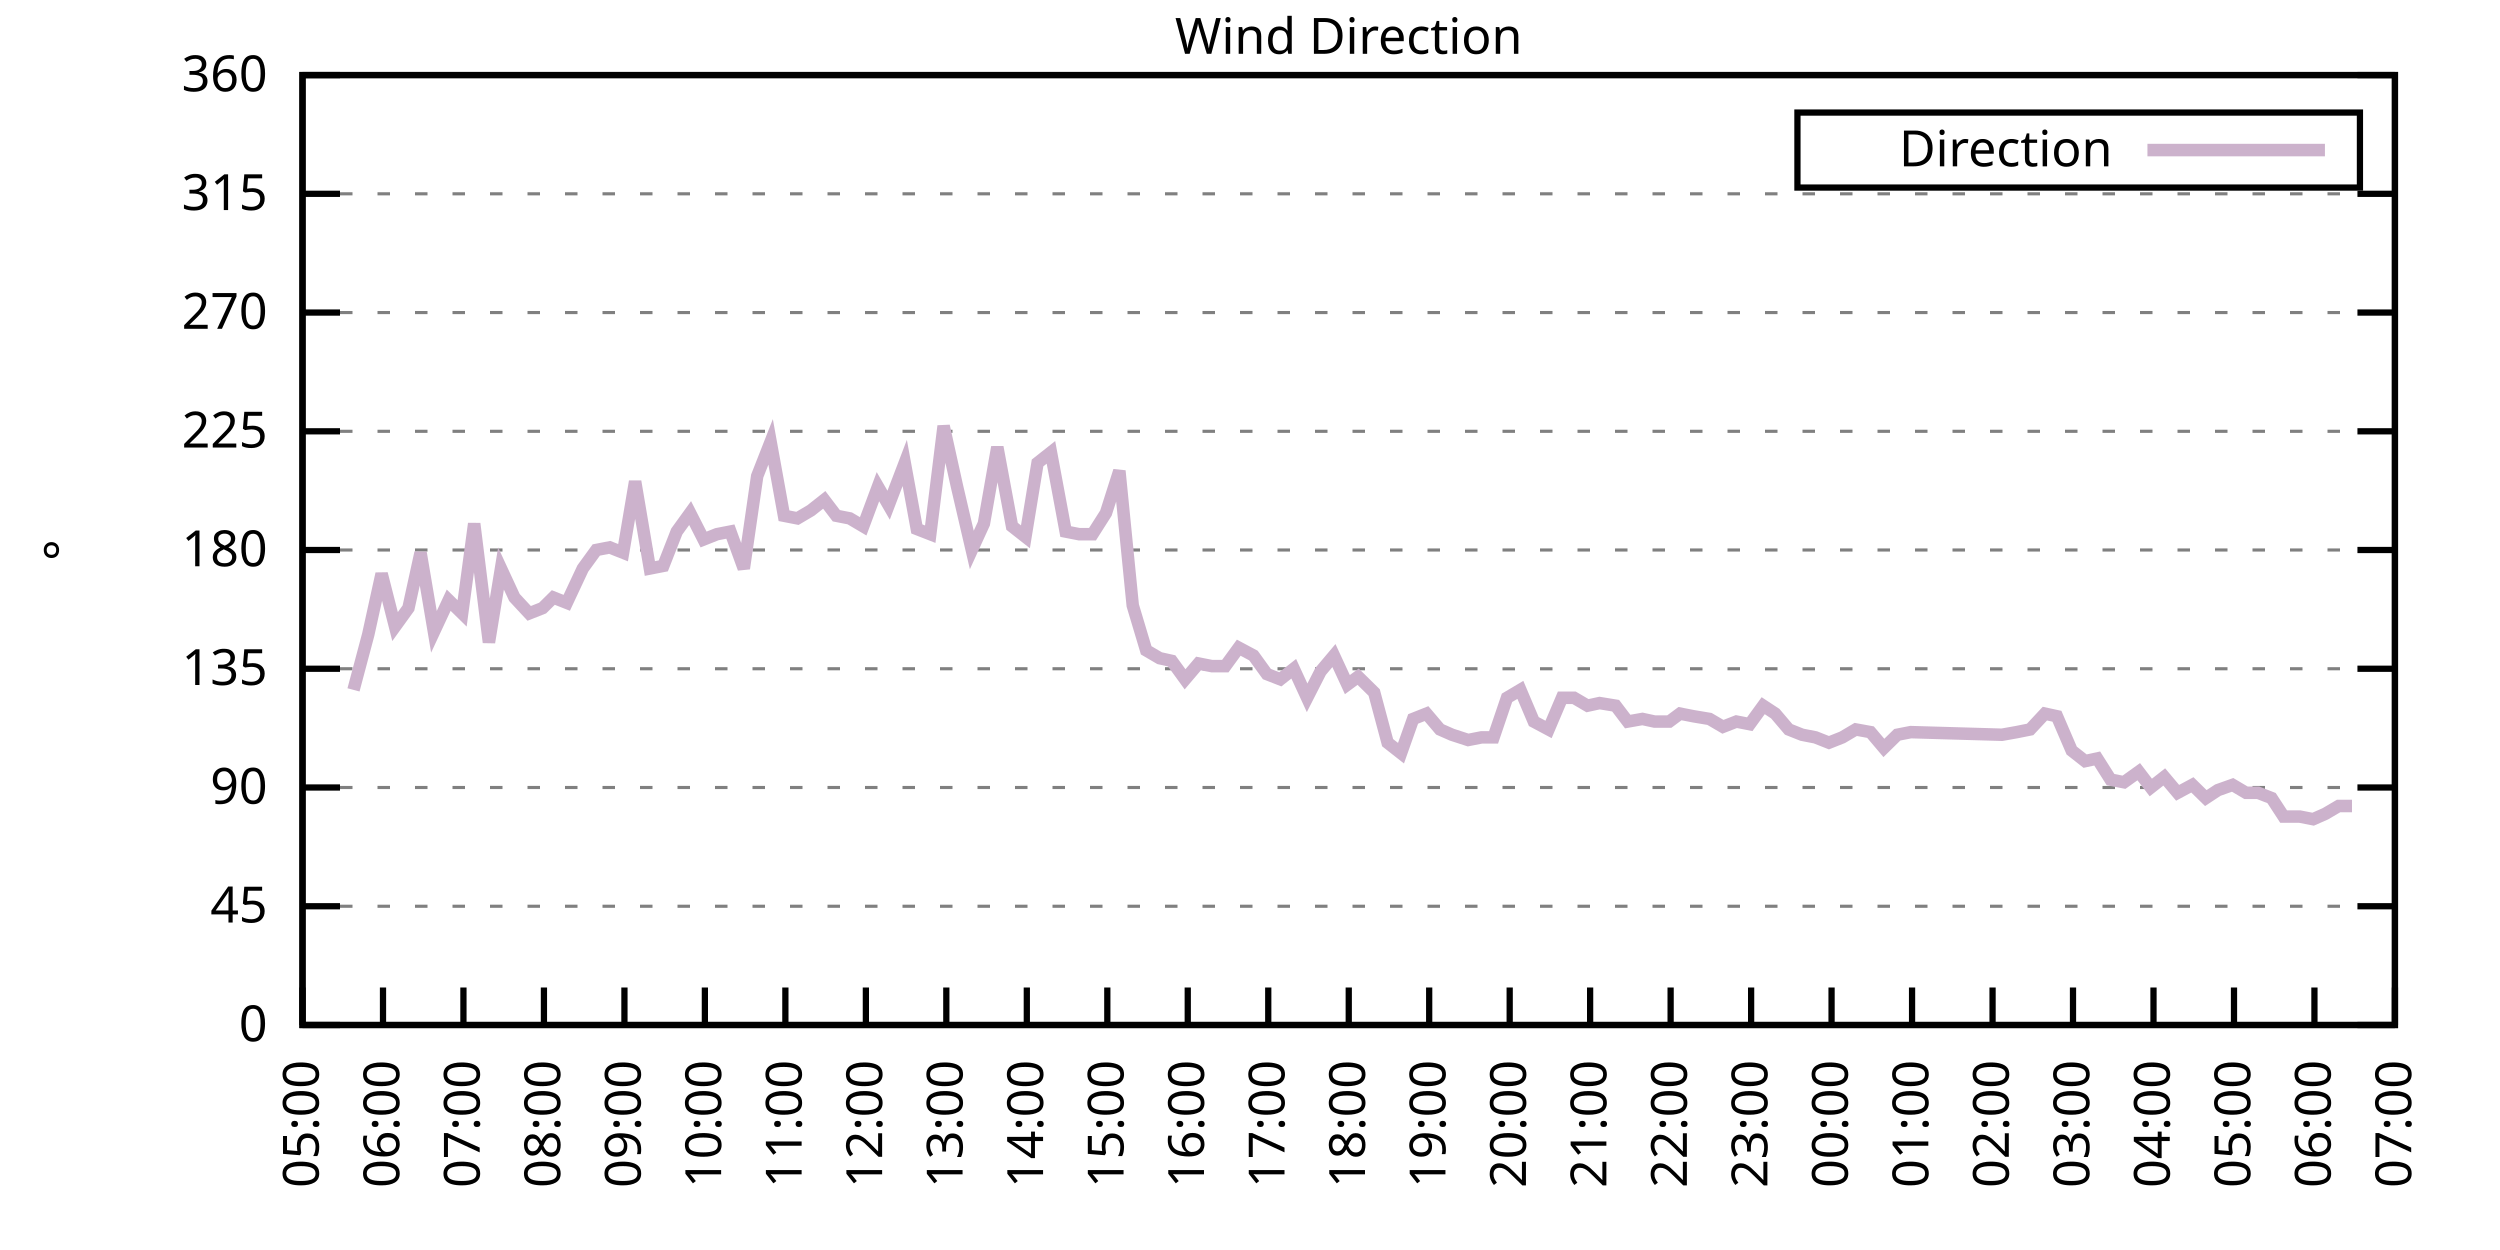
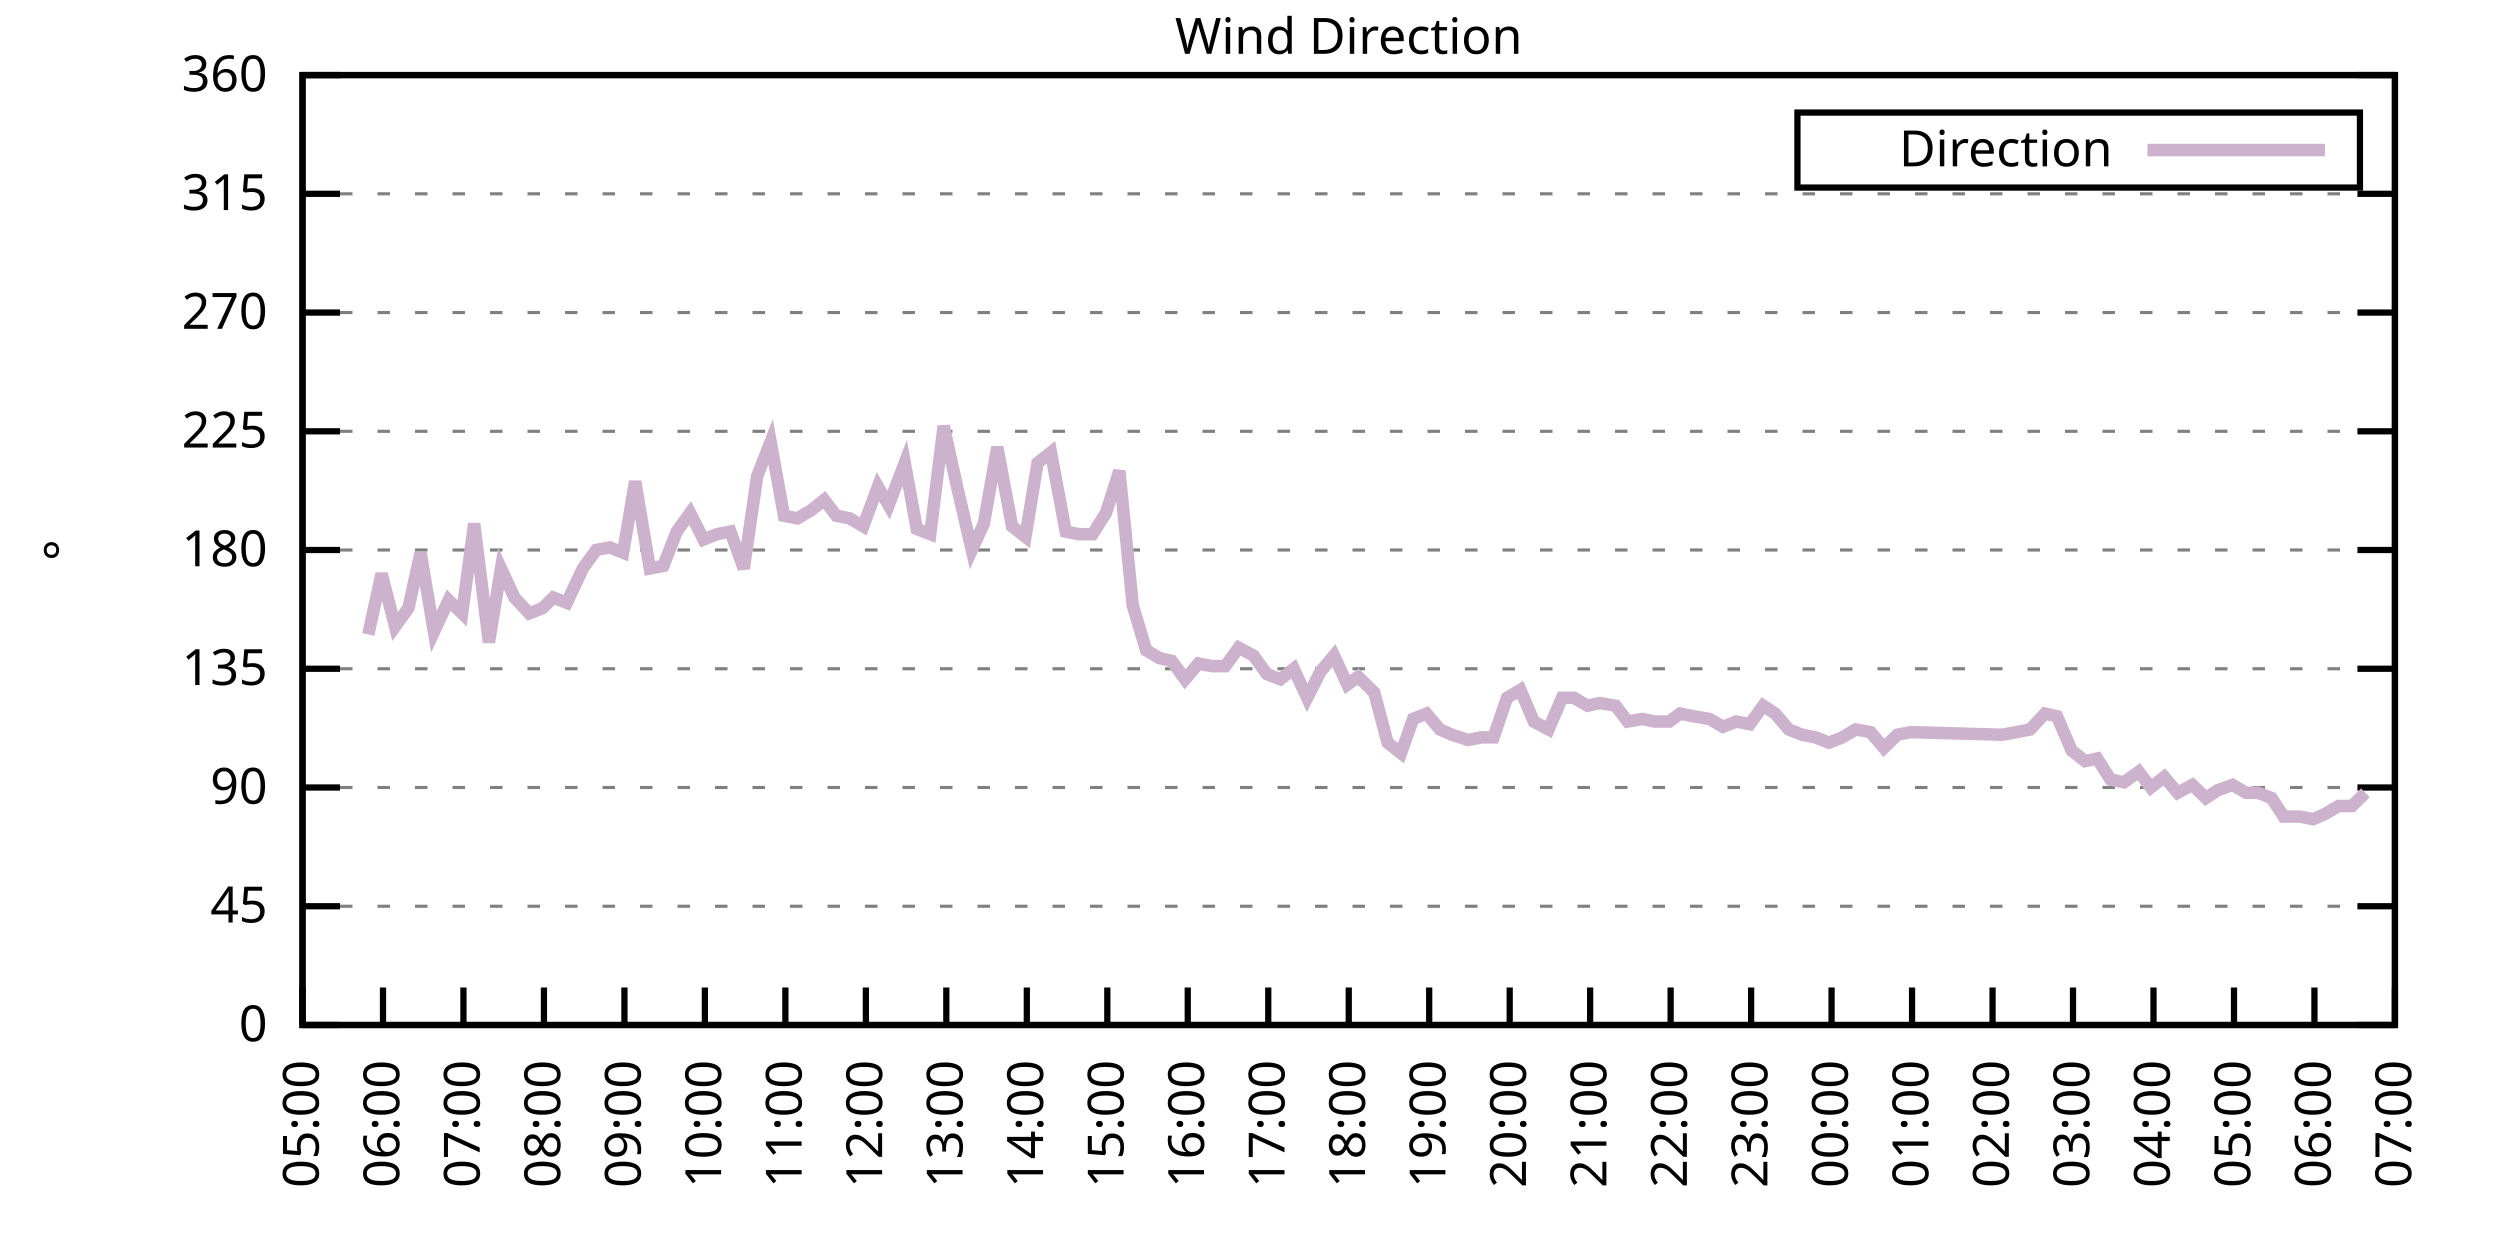
<svg xmlns="http://www.w3.org/2000/svg" xmlns:xlink="http://www.w3.org/1999/xlink" width="400" height="200" viewBox="0 0 400 200">
  <g id="gnuplot_canvas">
    <rect x="0" y="0" width="400" height="200" fill="none" />
    <defs>
      <circle id="gpDot" r="0.5" stroke-width="0.5" stroke="currentColor" />
      <path id="gpPt0" stroke-width="0.333" stroke="currentColor" d="M-1,0 h2 M0,-1 v2" />
      <path id="gpPt1" stroke-width="0.333" stroke="currentColor" d="M-1,-1 L1,1 M1,-1 L-1,1" />
      <path id="gpPt2" stroke-width="0.333" stroke="currentColor" d="M-1,0 L1,0 M0,-1 L0,1 M-1,-1 L1,1 M-1,1 L1,-1" />
      <rect id="gpPt3" stroke-width="0.333" stroke="currentColor" x="-1" y="-1" width="2" height="2" />
      <rect id="gpPt4" stroke-width="0.333" stroke="currentColor" fill="currentColor" x="-1" y="-1" width="2" height="2" />
      <circle id="gpPt5" stroke-width="0.333" stroke="currentColor" cx="0" cy="0" r="1" />
      <use xlink:href="#gpPt5" id="gpPt6" fill="currentColor" stroke="none" />
      <path id="gpPt7" stroke-width="0.333" stroke="currentColor" d="M0,-1.33 L-1.33,0.67 L1.33,0.67 z" />
      <use xlink:href="#gpPt7" id="gpPt8" fill="currentColor" stroke="none" />
      <use xlink:href="#gpPt7" id="gpPt9" stroke="currentColor" transform="rotate(180)" />
      <use xlink:href="#gpPt9" id="gpPt10" fill="currentColor" stroke="none" />
      <use xlink:href="#gpPt3" id="gpPt11" stroke="currentColor" transform="rotate(45)" />
      <use xlink:href="#gpPt11" id="gpPt12" fill="currentColor" stroke="none" />
      <path id="gpPt13" stroke-width="0.333" stroke="currentColor" d="M0,1.330 L1.265,0.411 L0.782,-1.067 L-0.782,-1.076 L-1.265,0.411 z" />
      <use xlink:href="#gpPt13" id="gpPt14" fill="currentColor" stroke="none" />
      <filter id="textbox" filterUnits="objectBoundingBox" x="0" y="0" height="1" width="1">
        <feFlood flood-color="white" flood-opacity="1" result="bgnd" />
        <feComposite in="SourceGraphic" in2="bgnd" operator="atop" />
      </filter>
      <filter id="greybox" filterUnits="objectBoundingBox" x="0" y="0" height="1" width="1">
        <feFlood flood-color="lightgrey" flood-opacity="1" result="grey" />
        <feComposite in="SourceGraphic" in2="grey" operator="atop" />
      </filter>
    </defs>
    <g fill="none" color="white" stroke="currentColor" stroke-width="1.00" stroke-linecap="butt" stroke-linejoin="miter">
</g>
    <g fill="none" color="black" stroke="currentColor" stroke-width="1.00" stroke-linecap="butt" stroke-linejoin="miter">
      <g stroke="none" shape-rendering="crispEdges">
        <polygon fill="rgb(255, 255, 255)" points="48.40,164.00 383.18,164.00 383.18,12.02 48.40,12.02 " />
      </g>
    </g>
    <g fill="none" color="black" stroke="currentColor" stroke-width="1.00" stroke-linecap="butt" stroke-linejoin="miter">
</g>
    <g fill="none" color="black" stroke="black" stroke-width="0.50" stroke-linecap="butt" stroke-linejoin="miter">
</g>
    <g fill="none" color="gray" stroke="currentColor" stroke-width="0.50" stroke-linecap="butt" stroke-linejoin="miter">
      <path stroke="gray" stroke-dasharray="2,4" class="gridline" d="M48.40,164.00 L383.19,164.00  " />
    </g>
    <g fill="none" color="gray" stroke="gray" stroke-width="1.00" stroke-linecap="butt" stroke-linejoin="miter">
</g>
    <g fill="none" color="black" stroke="currentColor" stroke-width="1.00" stroke-linecap="butt" stroke-linejoin="miter">
      <path stroke="black" d="M48.40,164.00 L54.40,164.00 M383.19,164.00 L377.19,164.00  " />
      <g transform="translate(42.80,166.60)" stroke="none" fill="black" font-family="Sans" font-size="8.00" text-anchor="end">
        <text>
          <tspan font-family="Sans"> 0</tspan>
        </text>
      </g>
    </g>
    <g fill="none" color="black" stroke="currentColor" stroke-width="1.00" stroke-linecap="butt" stroke-linejoin="miter">
</g>
    <g fill="none" color="black" stroke="black" stroke-width="0.50" stroke-linecap="butt" stroke-linejoin="miter">
</g>
    <g fill="none" color="gray" stroke="currentColor" stroke-width="0.50" stroke-linecap="butt" stroke-linejoin="miter">
      <path stroke="gray" stroke-dasharray="2,4" class="gridline" d="M48.40,145.00 L383.19,145.00  " />
    </g>
    <g fill="none" color="gray" stroke="gray" stroke-width="1.00" stroke-linecap="butt" stroke-linejoin="miter">
</g>
    <g fill="none" color="black" stroke="currentColor" stroke-width="1.00" stroke-linecap="butt" stroke-linejoin="miter">
      <path stroke="black" d="M48.40,145.00 L54.40,145.00 M383.19,145.00 L377.19,145.00  " />
      <g transform="translate(42.80,147.60)" stroke="none" fill="black" font-family="Sans" font-size="8.00" text-anchor="end">
        <text>
          <tspan font-family="Sans"> 45</tspan>
        </text>
      </g>
    </g>
    <g fill="none" color="black" stroke="currentColor" stroke-width="1.00" stroke-linecap="butt" stroke-linejoin="miter">
</g>
    <g fill="none" color="black" stroke="black" stroke-width="0.50" stroke-linecap="butt" stroke-linejoin="miter">
</g>
    <g fill="none" color="gray" stroke="currentColor" stroke-width="0.50" stroke-linecap="butt" stroke-linejoin="miter">
      <path stroke="gray" stroke-dasharray="2,4" class="gridline" d="M48.40,126.00 L383.19,126.00  " />
    </g>
    <g fill="none" color="gray" stroke="gray" stroke-width="1.00" stroke-linecap="butt" stroke-linejoin="miter">
</g>
    <g fill="none" color="black" stroke="currentColor" stroke-width="1.00" stroke-linecap="butt" stroke-linejoin="miter">
      <path stroke="black" d="M48.40,126.00 L54.40,126.00 M383.19,126.00 L377.19,126.00  " />
      <g transform="translate(42.80,128.60)" stroke="none" fill="black" font-family="Sans" font-size="8.00" text-anchor="end">
        <text>
          <tspan font-family="Sans"> 90</tspan>
        </text>
      </g>
    </g>
    <g fill="none" color="black" stroke="currentColor" stroke-width="1.00" stroke-linecap="butt" stroke-linejoin="miter">
</g>
    <g fill="none" color="black" stroke="black" stroke-width="0.50" stroke-linecap="butt" stroke-linejoin="miter">
</g>
    <g fill="none" color="gray" stroke="currentColor" stroke-width="0.50" stroke-linecap="butt" stroke-linejoin="miter">
      <path stroke="gray" stroke-dasharray="2,4" class="gridline" d="M48.40,107.00 L383.19,107.00  " />
    </g>
    <g fill="none" color="gray" stroke="gray" stroke-width="1.00" stroke-linecap="butt" stroke-linejoin="miter">
</g>
    <g fill="none" color="black" stroke="currentColor" stroke-width="1.00" stroke-linecap="butt" stroke-linejoin="miter">
      <path stroke="black" d="M48.40,107.00 L54.40,107.00 M383.19,107.00 L377.19,107.00  " />
      <g transform="translate(42.80,109.60)" stroke="none" fill="black" font-family="Sans" font-size="8.00" text-anchor="end">
        <text>
          <tspan font-family="Sans"> 135</tspan>
        </text>
      </g>
    </g>
    <g fill="none" color="black" stroke="currentColor" stroke-width="1.00" stroke-linecap="butt" stroke-linejoin="miter">
</g>
    <g fill="none" color="black" stroke="black" stroke-width="0.50" stroke-linecap="butt" stroke-linejoin="miter">
</g>
    <g fill="none" color="gray" stroke="currentColor" stroke-width="0.50" stroke-linecap="butt" stroke-linejoin="miter">
      <path stroke="gray" stroke-dasharray="2,4" class="gridline" d="M48.40,88.00 L383.19,88.00  " />
    </g>
    <g fill="none" color="gray" stroke="gray" stroke-width="1.00" stroke-linecap="butt" stroke-linejoin="miter">
</g>
    <g fill="none" color="black" stroke="currentColor" stroke-width="1.00" stroke-linecap="butt" stroke-linejoin="miter">
      <path stroke="black" d="M48.40,88.00 L54.40,88.00 M383.19,88.00 L377.19,88.00  " />
      <g transform="translate(42.80,90.60)" stroke="none" fill="black" font-family="Sans" font-size="8.00" text-anchor="end">
        <text>
          <tspan font-family="Sans"> 180</tspan>
        </text>
      </g>
    </g>
    <g fill="none" color="black" stroke="currentColor" stroke-width="1.00" stroke-linecap="butt" stroke-linejoin="miter">
</g>
    <g fill="none" color="black" stroke="black" stroke-width="0.50" stroke-linecap="butt" stroke-linejoin="miter">
</g>
    <g fill="none" color="gray" stroke="currentColor" stroke-width="0.50" stroke-linecap="butt" stroke-linejoin="miter">
      <path stroke="gray" stroke-dasharray="2,4" class="gridline" d="M48.40,69.01 L383.19,69.01  " />
    </g>
    <g fill="none" color="gray" stroke="gray" stroke-width="1.00" stroke-linecap="butt" stroke-linejoin="miter">
</g>
    <g fill="none" color="black" stroke="currentColor" stroke-width="1.00" stroke-linecap="butt" stroke-linejoin="miter">
      <path stroke="black" d="M48.40,69.01 L54.40,69.01 M383.19,69.01 L377.19,69.01  " />
      <g transform="translate(42.80,71.61)" stroke="none" fill="black" font-family="Sans" font-size="8.00" text-anchor="end">
        <text>
          <tspan font-family="Sans"> 225</tspan>
        </text>
      </g>
    </g>
    <g fill="none" color="black" stroke="currentColor" stroke-width="1.00" stroke-linecap="butt" stroke-linejoin="miter">
</g>
    <g fill="none" color="black" stroke="black" stroke-width="0.50" stroke-linecap="butt" stroke-linejoin="miter">
</g>
    <g fill="none" color="gray" stroke="currentColor" stroke-width="0.50" stroke-linecap="butt" stroke-linejoin="miter">
      <path stroke="gray" stroke-dasharray="2,4" class="gridline" d="M48.40,50.01 L383.19,50.01  " />
    </g>
    <g fill="none" color="gray" stroke="gray" stroke-width="1.00" stroke-linecap="butt" stroke-linejoin="miter">
</g>
    <g fill="none" color="black" stroke="currentColor" stroke-width="1.00" stroke-linecap="butt" stroke-linejoin="miter">
      <path stroke="black" d="M48.40,50.01 L54.40,50.01 M383.19,50.01 L377.19,50.01  " />
      <g transform="translate(42.80,52.61)" stroke="none" fill="black" font-family="Sans" font-size="8.00" text-anchor="end">
        <text>
          <tspan font-family="Sans"> 270</tspan>
        </text>
      </g>
    </g>
    <g fill="none" color="black" stroke="currentColor" stroke-width="1.00" stroke-linecap="butt" stroke-linejoin="miter">
</g>
    <g fill="none" color="black" stroke="black" stroke-width="0.50" stroke-linecap="butt" stroke-linejoin="miter">
</g>
    <g fill="none" color="gray" stroke="currentColor" stroke-width="0.50" stroke-linecap="butt" stroke-linejoin="miter">
      <path stroke="gray" stroke-dasharray="2,4" class="gridline" d="M48.40,31.01 L383.19,31.01  " />
    </g>
    <g fill="none" color="gray" stroke="gray" stroke-width="1.00" stroke-linecap="butt" stroke-linejoin="miter">
</g>
    <g fill="none" color="black" stroke="currentColor" stroke-width="1.00" stroke-linecap="butt" stroke-linejoin="miter">
      <path stroke="black" d="M48.40,31.01 L54.40,31.01 M383.19,31.01 L377.19,31.01  " />
      <g transform="translate(42.80,33.61)" stroke="none" fill="black" font-family="Sans" font-size="8.00" text-anchor="end">
        <text>
          <tspan font-family="Sans"> 315</tspan>
        </text>
      </g>
    </g>
    <g fill="none" color="black" stroke="currentColor" stroke-width="1.00" stroke-linecap="butt" stroke-linejoin="miter">
</g>
    <g fill="none" color="black" stroke="black" stroke-width="0.50" stroke-linecap="butt" stroke-linejoin="miter">
</g>
    <g fill="none" color="gray" stroke="currentColor" stroke-width="0.50" stroke-linecap="butt" stroke-linejoin="miter">
      <path stroke="gray" stroke-dasharray="2,4" class="gridline" d="M48.40,12.01 L383.19,12.01  " />
    </g>
    <g fill="none" color="gray" stroke="gray" stroke-width="1.00" stroke-linecap="butt" stroke-linejoin="miter">
</g>
    <g fill="none" color="black" stroke="currentColor" stroke-width="1.00" stroke-linecap="butt" stroke-linejoin="miter">
      <path stroke="black" d="M48.40,12.01 L54.40,12.01 M383.19,12.01 L377.19,12.01  " />
      <g transform="translate(42.80,14.61)" stroke="none" fill="black" font-family="Sans" font-size="8.00" text-anchor="end">
        <text>
          <tspan font-family="Sans"> 360</tspan>
        </text>
      </g>
    </g>
    <g fill="none" color="black" stroke="currentColor" stroke-width="1.00" stroke-linecap="butt" stroke-linejoin="miter">
      <path stroke="black" d="M48.40,164.00 L48.40,158.00  " />
      <g transform="translate(51.00,169.60) rotate(270.00)" stroke="none" fill="black" font-family="Sans" font-size="8.00" text-anchor="end">
        <text>
          <tspan font-family="Sans">05:00</tspan>
        </text>
      </g>
    </g>
    <g fill="none" color="black" stroke="currentColor" stroke-width="1.00" stroke-linecap="butt" stroke-linejoin="miter">
      <path stroke="black" d="M61.28,164.00 L61.28,158.00  " />
      <g transform="translate(63.88,169.60) rotate(270.00)" stroke="none" fill="black" font-family="Sans" font-size="8.00" text-anchor="end">
        <text>
          <tspan font-family="Sans">06:00</tspan>
        </text>
      </g>
    </g>
    <g fill="none" color="black" stroke="currentColor" stroke-width="1.00" stroke-linecap="butt" stroke-linejoin="miter">
      <path stroke="black" d="M74.15,164.00 L74.15,158.00  " />
      <g transform="translate(76.75,169.60) rotate(270.00)" stroke="none" fill="black" font-family="Sans" font-size="8.00" text-anchor="end">
        <text>
          <tspan font-family="Sans">07:00</tspan>
        </text>
      </g>
    </g>
    <g fill="none" color="black" stroke="currentColor" stroke-width="1.00" stroke-linecap="butt" stroke-linejoin="miter">
      <path stroke="black" d="M87.03,164.00 L87.03,158.00  " />
      <g transform="translate(89.63,169.60) rotate(270.00)" stroke="none" fill="black" font-family="Sans" font-size="8.00" text-anchor="end">
        <text>
          <tspan font-family="Sans">08:00</tspan>
        </text>
      </g>
    </g>
    <g fill="none" color="black" stroke="currentColor" stroke-width="1.00" stroke-linecap="butt" stroke-linejoin="miter">
      <path stroke="black" d="M99.91,164.00 L99.91,158.00  " />
      <g transform="translate(102.51,169.60) rotate(270.00)" stroke="none" fill="black" font-family="Sans" font-size="8.00" text-anchor="end">
        <text>
          <tspan font-family="Sans">09:00</tspan>
        </text>
      </g>
    </g>
    <g fill="none" color="black" stroke="currentColor" stroke-width="1.00" stroke-linecap="butt" stroke-linejoin="miter">
      <path stroke="black" d="M112.78,164.00 L112.78,158.00  " />
      <g transform="translate(115.38,169.60) rotate(270.00)" stroke="none" fill="black" font-family="Sans" font-size="8.00" text-anchor="end">
        <text>
          <tspan font-family="Sans">10:00</tspan>
        </text>
      </g>
    </g>
    <g fill="none" color="black" stroke="currentColor" stroke-width="1.00" stroke-linecap="butt" stroke-linejoin="miter">
      <path stroke="black" d="M125.66,164.00 L125.66,158.00  " />
      <g transform="translate(128.26,169.60) rotate(270.00)" stroke="none" fill="black" font-family="Sans" font-size="8.00" text-anchor="end">
        <text>
          <tspan font-family="Sans">11:00</tspan>
        </text>
      </g>
    </g>
    <g fill="none" color="black" stroke="currentColor" stroke-width="1.00" stroke-linecap="butt" stroke-linejoin="miter">
      <path stroke="black" d="M138.54,164.00 L138.54,158.00  " />
      <g transform="translate(141.14,169.60) rotate(270.00)" stroke="none" fill="black" font-family="Sans" font-size="8.00" text-anchor="end">
        <text>
          <tspan font-family="Sans">12:00</tspan>
        </text>
      </g>
    </g>
    <g fill="none" color="black" stroke="currentColor" stroke-width="1.00" stroke-linecap="butt" stroke-linejoin="miter">
      <path stroke="black" d="M151.41,164.00 L151.41,158.00  " />
      <g transform="translate(154.01,169.60) rotate(270.00)" stroke="none" fill="black" font-family="Sans" font-size="8.00" text-anchor="end">
        <text>
          <tspan font-family="Sans">13:00</tspan>
        </text>
      </g>
    </g>
    <g fill="none" color="black" stroke="currentColor" stroke-width="1.00" stroke-linecap="butt" stroke-linejoin="miter">
      <path stroke="black" d="M164.29,164.00 L164.29,158.00  " />
      <g transform="translate(166.89,169.60) rotate(270.00)" stroke="none" fill="black" font-family="Sans" font-size="8.00" text-anchor="end">
        <text>
          <tspan font-family="Sans">14:00</tspan>
        </text>
      </g>
    </g>
    <g fill="none" color="black" stroke="currentColor" stroke-width="1.00" stroke-linecap="butt" stroke-linejoin="miter">
      <path stroke="black" d="M177.17,164.00 L177.17,158.00  " />
      <g transform="translate(179.77,169.60) rotate(270.00)" stroke="none" fill="black" font-family="Sans" font-size="8.00" text-anchor="end">
        <text>
          <tspan font-family="Sans">15:00</tspan>
        </text>
      </g>
    </g>
    <g fill="none" color="black" stroke="currentColor" stroke-width="1.00" stroke-linecap="butt" stroke-linejoin="miter">
      <path stroke="black" d="M190.04,164.00 L190.04,158.00  " />
      <g transform="translate(192.64,169.60) rotate(270.00)" stroke="none" fill="black" font-family="Sans" font-size="8.00" text-anchor="end">
        <text>
          <tspan font-family="Sans">16:00</tspan>
        </text>
      </g>
    </g>
    <g fill="none" color="black" stroke="currentColor" stroke-width="1.00" stroke-linecap="butt" stroke-linejoin="miter">
      <path stroke="black" d="M202.92,164.00 L202.92,158.00  " />
      <g transform="translate(205.52,169.60) rotate(270.00)" stroke="none" fill="black" font-family="Sans" font-size="8.00" text-anchor="end">
        <text>
          <tspan font-family="Sans">17:00</tspan>
        </text>
      </g>
    </g>
    <g fill="none" color="black" stroke="currentColor" stroke-width="1.00" stroke-linecap="butt" stroke-linejoin="miter">
      <path stroke="black" d="M215.80,164.00 L215.80,158.00  " />
      <g transform="translate(218.40,169.60) rotate(270.00)" stroke="none" fill="black" font-family="Sans" font-size="8.00" text-anchor="end">
        <text>
          <tspan font-family="Sans">18:00</tspan>
        </text>
      </g>
    </g>
    <g fill="none" color="black" stroke="currentColor" stroke-width="1.00" stroke-linecap="butt" stroke-linejoin="miter">
      <path stroke="black" d="M228.67,164.00 L228.67,158.00  " />
      <g transform="translate(231.27,169.60) rotate(270.00)" stroke="none" fill="black" font-family="Sans" font-size="8.00" text-anchor="end">
        <text>
          <tspan font-family="Sans">19:00</tspan>
        </text>
      </g>
    </g>
    <g fill="none" color="black" stroke="currentColor" stroke-width="1.00" stroke-linecap="butt" stroke-linejoin="miter">
      <path stroke="black" d="M241.55,164.00 L241.55,158.00  " />
      <g transform="translate(244.15,169.60) rotate(270.00)" stroke="none" fill="black" font-family="Sans" font-size="8.00" text-anchor="end">
        <text>
          <tspan font-family="Sans">20:00</tspan>
        </text>
      </g>
    </g>
    <g fill="none" color="black" stroke="currentColor" stroke-width="1.00" stroke-linecap="butt" stroke-linejoin="miter">
      <path stroke="black" d="M254.42,164.00 L254.42,158.00  " />
      <g transform="translate(257.02,169.60) rotate(270.00)" stroke="none" fill="black" font-family="Sans" font-size="8.00" text-anchor="end">
        <text>
          <tspan font-family="Sans">21:00</tspan>
        </text>
      </g>
    </g>
    <g fill="none" color="black" stroke="currentColor" stroke-width="1.00" stroke-linecap="butt" stroke-linejoin="miter">
      <path stroke="black" d="M267.30,164.00 L267.30,158.00  " />
      <g transform="translate(269.90,169.60) rotate(270.00)" stroke="none" fill="black" font-family="Sans" font-size="8.00" text-anchor="end">
        <text>
          <tspan font-family="Sans">22:00</tspan>
        </text>
      </g>
    </g>
    <g fill="none" color="black" stroke="currentColor" stroke-width="1.00" stroke-linecap="butt" stroke-linejoin="miter">
      <path stroke="black" d="M280.18,164.00 L280.18,158.00  " />
      <g transform="translate(282.78,169.60) rotate(270.00)" stroke="none" fill="black" font-family="Sans" font-size="8.00" text-anchor="end">
        <text>
          <tspan font-family="Sans">23:00</tspan>
        </text>
      </g>
    </g>
    <g fill="none" color="black" stroke="currentColor" stroke-width="1.00" stroke-linecap="butt" stroke-linejoin="miter">
      <path stroke="black" d="M293.05,164.00 L293.05,158.00  " />
      <g transform="translate(295.65,169.60) rotate(270.00)" stroke="none" fill="black" font-family="Sans" font-size="8.00" text-anchor="end">
        <text>
          <tspan font-family="Sans">00:00</tspan>
        </text>
      </g>
    </g>
    <g fill="none" color="black" stroke="currentColor" stroke-width="1.00" stroke-linecap="butt" stroke-linejoin="miter">
      <path stroke="black" d="M305.93,164.00 L305.93,158.00  " />
      <g transform="translate(308.53,169.60) rotate(270.00)" stroke="none" fill="black" font-family="Sans" font-size="8.00" text-anchor="end">
        <text>
          <tspan font-family="Sans">01:00</tspan>
        </text>
      </g>
    </g>
    <g fill="none" color="black" stroke="currentColor" stroke-width="1.00" stroke-linecap="butt" stroke-linejoin="miter">
      <path stroke="black" d="M318.81,164.00 L318.81,158.00  " />
      <g transform="translate(321.41,169.60) rotate(270.00)" stroke="none" fill="black" font-family="Sans" font-size="8.00" text-anchor="end">
        <text>
          <tspan font-family="Sans">02:00</tspan>
        </text>
      </g>
    </g>
    <g fill="none" color="black" stroke="currentColor" stroke-width="1.00" stroke-linecap="butt" stroke-linejoin="miter">
      <path stroke="black" d="M331.68,164.00 L331.68,158.00  " />
      <g transform="translate(334.28,169.60) rotate(270.00)" stroke="none" fill="black" font-family="Sans" font-size="8.00" text-anchor="end">
        <text>
          <tspan font-family="Sans">03:00</tspan>
        </text>
      </g>
    </g>
    <g fill="none" color="black" stroke="currentColor" stroke-width="1.00" stroke-linecap="butt" stroke-linejoin="miter">
      <path stroke="black" d="M344.56,164.00 L344.56,158.00  " />
      <g transform="translate(347.16,169.60) rotate(270.00)" stroke="none" fill="black" font-family="Sans" font-size="8.00" text-anchor="end">
        <text>
          <tspan font-family="Sans">04:00</tspan>
        </text>
      </g>
    </g>
    <g fill="none" color="black" stroke="currentColor" stroke-width="1.00" stroke-linecap="butt" stroke-linejoin="miter">
      <path stroke="black" d="M357.44,164.00 L357.44,158.00  " />
      <g transform="translate(360.04,169.60) rotate(270.00)" stroke="none" fill="black" font-family="Sans" font-size="8.00" text-anchor="end">
        <text>
          <tspan font-family="Sans">05:00</tspan>
        </text>
      </g>
    </g>
    <g fill="none" color="black" stroke="currentColor" stroke-width="1.00" stroke-linecap="butt" stroke-linejoin="miter">
      <path stroke="black" d="M370.31,164.00 L370.31,158.00  " />
      <g transform="translate(372.91,169.60) rotate(270.00)" stroke="none" fill="black" font-family="Sans" font-size="8.00" text-anchor="end">
        <text>
          <tspan font-family="Sans">06:00</tspan>
        </text>
      </g>
    </g>
    <g fill="none" color="black" stroke="currentColor" stroke-width="1.00" stroke-linecap="butt" stroke-linejoin="miter">
      <path stroke="black" d="M383.19,164.00 L383.19,158.00  " />
      <g transform="translate(385.79,169.60) rotate(270.00)" stroke="none" fill="black" font-family="Sans" font-size="8.00" text-anchor="end">
        <text>
          <tspan font-family="Sans">07:00</tspan>
        </text>
      </g>
    </g>
    <g fill="none" color="black" stroke="currentColor" stroke-width="1.00" stroke-linecap="butt" stroke-linejoin="miter">
</g>
    <g fill="none" color="black" stroke="currentColor" stroke-width="1.00" stroke-linecap="butt" stroke-linejoin="miter">
      <path stroke="black" d="M48.40,12.01 L48.40,164.00 L383.19,164.00 L383.19,12.01 L48.40,12.01 Z  " />
    </g>
    <g fill="none" color="black" stroke="currentColor" stroke-width="1.00" stroke-linecap="butt" stroke-linejoin="miter">
</g>
    <g fill="none" color="black" stroke="currentColor" stroke-width="1.00" stroke-linecap="butt" stroke-linejoin="miter">
      <path stroke="black" d="M287.59,30.01 L287.59,18.01 L377.59,18.01 L377.59,30.01 L287.59,30.01 Z  " />
    </g>
    <g id="Wind_direction_plot_1">
      <g fill="none" color="white" stroke="black" stroke-width="2.00" stroke-linecap="butt" stroke-linejoin="miter">
</g>
      <g fill="none" color="black" stroke="currentColor" stroke-width="2.00" stroke-linecap="butt" stroke-linejoin="miter">
        <g transform="translate(337.99,26.61)" stroke="none" fill="black" font-family="Sans" font-size="8.00" text-anchor="end">
          <text>
            <tspan font-family="Sans">Direction</tspan>
          </text>
        </g>
      </g>
      <g fill="none" color="black" stroke="currentColor" stroke-width="2.00" stroke-linecap="butt" stroke-linejoin="miter">
-         <path stroke="rgb(204, 178, 204)" d="M343.59,24.01 L371.99,24.01 M56.56,110.38 L58.92,101.52 L61.06,91.80 L63.21,100.25 L65.35,97.29 L67.29,88.43   L69.43,101.09 L71.79,96.03 L73.94,98.14 L75.87,83.78 L78.23,102.78 L80.16,90.96 L82.31,95.60 L84.67,98.14   L86.82,97.29 L88.53,95.60 L90.68,96.45 L93.25,90.96 L95.40,88.00 L97.55,87.58 L99.69,88.43 L101.62,77.03   L103.98,90.96 L106.13,90.54 L108.28,85.05 L110.42,82.09 L112.57,86.32 L114.71,85.47 L116.86,85.05 L119.01,90.96   L121.15,76.18 L123.30,70.70 L125.44,82.52 L127.59,82.94 L129.74,81.67 L131.88,79.98 L133.81,82.52 L135.96,82.94   L138.11,84.21 L140.47,77.87 L142.18,80.83 L144.76,74.07 L146.69,84.63 L148.84,85.47 L150.98,68.16 L153.13,77.87   L155.49,88.00 L157.42,83.78 L159.57,71.54 L161.93,84.21 L164.07,85.89 L166.01,74.07 L168.15,72.38 L170.51,85.05   L172.66,85.47 L174.80,85.47 L176.95,82.09 L179.10,75.34 L181.24,96.87 L183.39,104.05 L185.54,105.31 L187.47,105.74   L189.61,108.69 L191.76,106.16 L193.90,106.58 L196.05,106.58 L198.20,103.63 L200.56,104.89 L202.70,107.85 L204.85,108.69   L207.00,107.00 L209.14,111.65 L211.29,107.43 L213.43,104.89 L215.58,109.54 L217.30,108.27 L219.87,110.80 L222.02,118.83   L224.16,120.51 L226.10,115.03 L228.24,114.18 L230.39,116.71 L232.32,117.56 L234.90,118.40 L237.04,117.98 L238.97,117.98   L241.12,111.65 L243.26,110.38 L245.41,115.45 L247.77,116.71 L249.92,111.65 L251.85,111.65 L254.00,112.91 L255.93,112.49   L258.50,112.91 L260.43,115.45 L262.79,115.03 L264.73,115.45 L267.09,115.45 L268.80,114.18 L270.95,114.60 L273.52,115.03   L275.67,116.29 L277.82,115.45 L279.96,115.87 L282.11,112.91 L284.04,114.18 L286.19,116.71 L288.33,117.56 L290.48,117.98   L292.63,118.83 L294.77,117.98 L296.92,116.71 L299.28,117.14 L301.42,119.67 L303.57,117.56 L305.72,117.14 L320.31,117.56   L322.67,117.14 L324.82,116.71 L327.18,114.18 L329.11,114.60 L331.47,120.09 L333.62,121.78 L335.55,121.36 L337.69,124.74   L339.84,125.16 L342.20,123.47 L344.13,126.00 L346.28,124.31 L348.42,126.85 L350.78,125.58 L352.93,127.69 L354.86,126.42   L357.22,125.58 L359.37,126.85 L361.30,126.85 L363.45,127.69 L365.38,130.65 L367.95,130.65 L370.10,131.07 L372.03,130.22   L374.18,128.96 L376.32,128.96  " />
+         <path stroke="rgb(204, 178, 204)" d="M343.59,24.01 L371.99,24.01 M58.92,101.52 L61.06,91.80 L63.21,100.25 L65.35,97.29 L67.29,88.43 L69.43,101.09   L71.79,96.03 L73.94,98.14 L75.87,83.78 L78.23,102.78 L80.16,90.96 L82.31,95.60 L84.67,98.14 L86.82,97.29   L88.53,95.60 L90.68,96.45 L93.25,90.96 L95.40,88.00 L97.55,87.58 L99.69,88.43 L101.62,77.03 L103.98,90.96   L106.13,90.54 L108.28,85.05 L110.42,82.09 L112.57,86.32 L114.71,85.47 L116.86,85.05 L119.01,90.96 L121.15,76.18   L123.30,70.70 L125.44,82.52 L127.59,82.94 L129.74,81.67 L131.88,79.98 L133.81,82.52 L135.96,82.94 L138.11,84.21   L140.47,77.87 L142.18,80.83 L144.76,74.07 L146.69,84.63 L148.84,85.47 L150.98,68.16 L153.13,77.87 L155.49,88.00   L157.42,83.78 L159.57,71.54 L161.93,84.21 L164.07,85.89 L166.01,74.07 L168.15,72.38 L170.51,85.05 L172.66,85.47   L174.80,85.47 L176.95,82.09 L179.10,75.34 L181.24,96.87 L183.39,104.05 L185.54,105.31 L187.47,105.74 L189.61,108.69   L191.76,106.16 L193.90,106.58 L196.05,106.58 L198.20,103.63 L200.56,104.89 L202.70,107.85 L204.85,108.69 L207.00,107.00   L209.14,111.65 L211.29,107.43 L213.43,104.89 L215.58,109.54 L217.30,108.27 L219.87,110.80 L222.02,118.83 L224.16,120.51   L226.10,115.03 L228.24,114.18 L230.39,116.71 L232.32,117.56 L234.90,118.40 L237.04,117.98 L238.97,117.98 L241.12,111.65   L243.26,110.38 L245.41,115.45 L247.77,116.71 L249.92,111.65 L251.85,111.65 L254.00,112.91 L255.93,112.49 L258.50,112.91   L260.43,115.45 L262.79,115.03 L264.73,115.45 L267.09,115.45 L268.80,114.18 L270.95,114.60 L273.52,115.03 L275.67,116.29   L277.82,115.45 L279.96,115.87 L282.11,112.91 L284.04,114.18 L286.19,116.71 L288.33,117.56 L290.48,117.98 L292.63,118.83   L294.77,117.98 L296.92,116.71 L299.28,117.14 L301.42,119.67 L303.57,117.56 L305.72,117.14 L320.31,117.56 L322.67,117.14   L324.82,116.71 L327.18,114.18 L329.11,114.60 L331.47,120.09 L333.62,121.78 L335.55,121.36 L337.69,124.74 L339.84,125.16   L342.20,123.47 L344.13,126.00 L346.28,124.31 L348.42,126.85 L350.78,125.58 L352.93,127.69 L354.86,126.42 L357.22,125.58   L359.37,126.85 L361.30,126.85 L363.45,127.69 L365.38,130.65 L367.95,130.65 L370.10,131.07 L372.03,130.22 L374.18,128.96   L376.32,128.96 L378.47,126.85  " />
      </g>
    </g>
    <g fill="none" color="black" stroke="currentColor" stroke-width="2.00" stroke-linecap="butt" stroke-linejoin="miter">
</g>
    <g fill="none" color="black" stroke="black" stroke-width="1.00" stroke-linecap="butt" stroke-linejoin="miter">
</g>
    <g fill="none" color="black" stroke="currentColor" stroke-width="1.00" stroke-linecap="butt" stroke-linejoin="miter">
      <path stroke="black" d="M48.40,12.01 L48.40,164.00 L383.19,164.00 L383.19,12.01 L48.40,12.01 Z  " />
      <g transform="translate(12.80,88.01) rotate(270.00)" stroke="none" fill="black" font-family="Sans" font-size="8.00" text-anchor="middle">
        <text>
          <tspan font-family="Sans">°</tspan>
        </text>
      </g>
    </g>
    <g fill="none" color="black" stroke="currentColor" stroke-width="1.00" stroke-linecap="butt" stroke-linejoin="miter">
</g>
    <g fill="none" color="black" stroke="currentColor" stroke-width="1.00" stroke-linecap="butt" stroke-linejoin="miter">
      <g transform="translate(215.79,8.61)" stroke="none" fill="black" font-family="Sans" font-size="8.00" text-anchor="middle">
        <text>
          <tspan font-family="Sans">Wind Direction</tspan>
        </text>
      </g>
    </g>
    <g fill="none" color="black" stroke="currentColor" stroke-width="1.00" stroke-linecap="butt" stroke-linejoin="miter">
</g>
  </g>
</svg>
